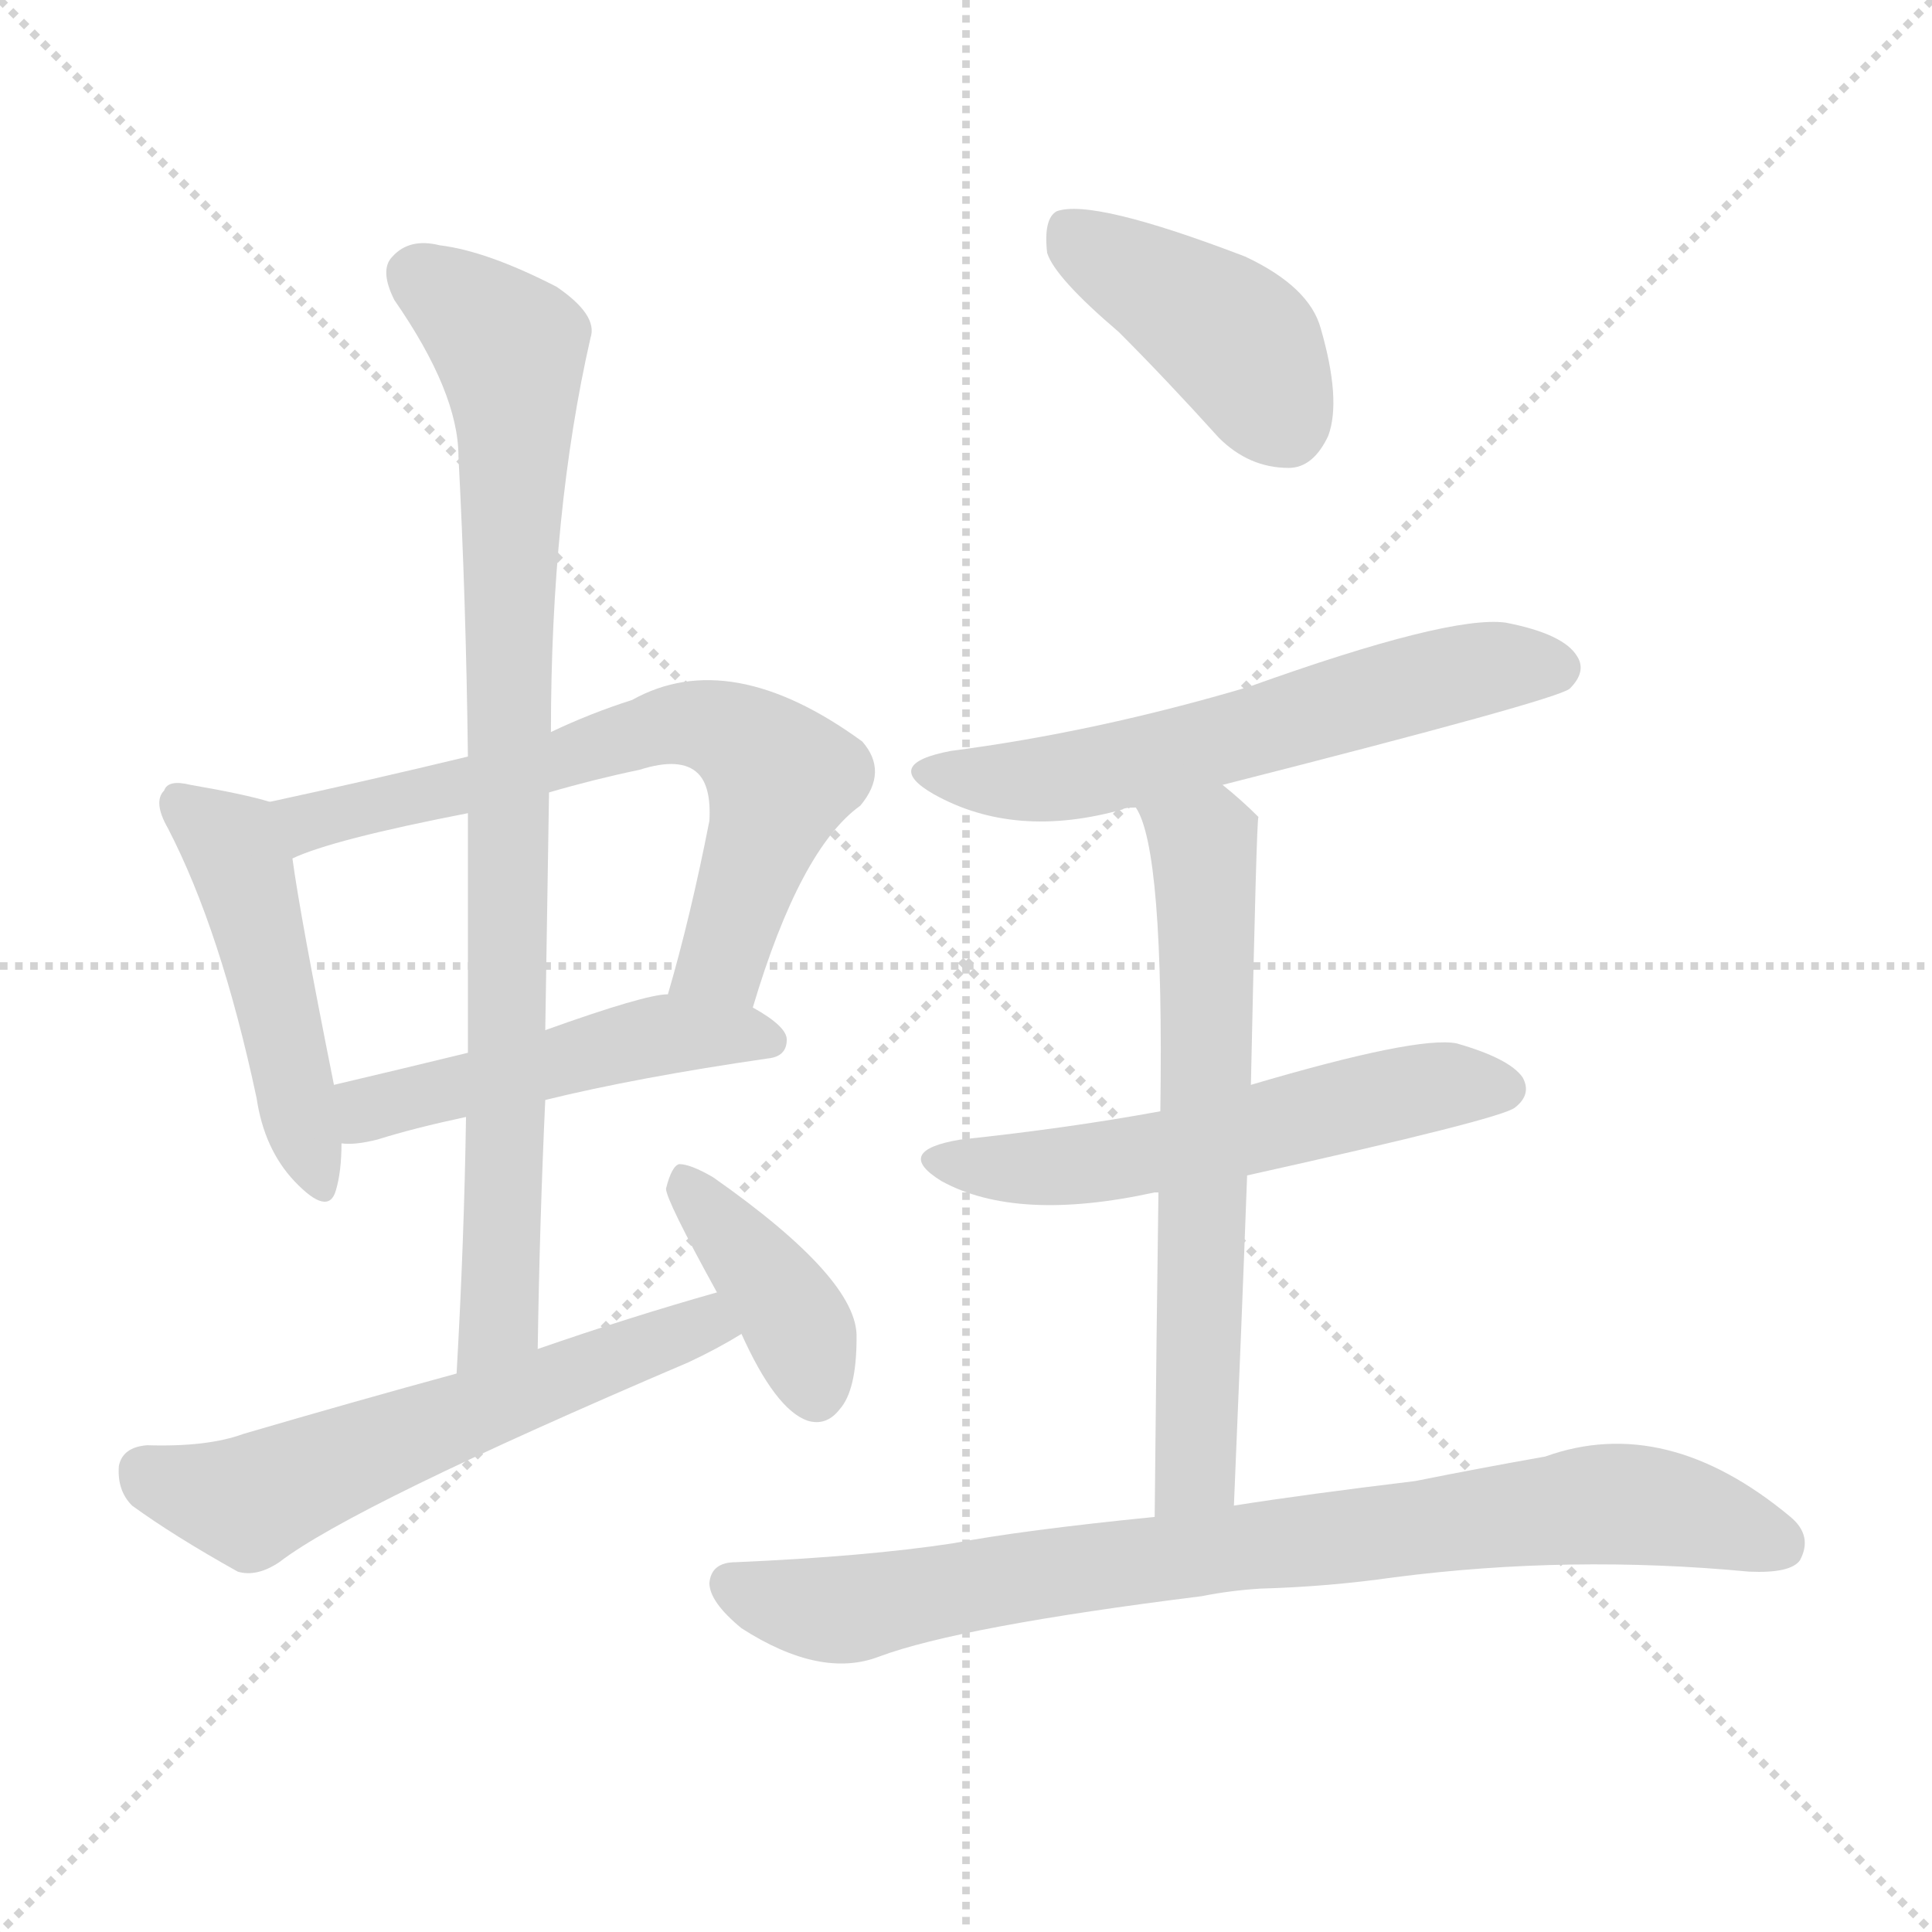
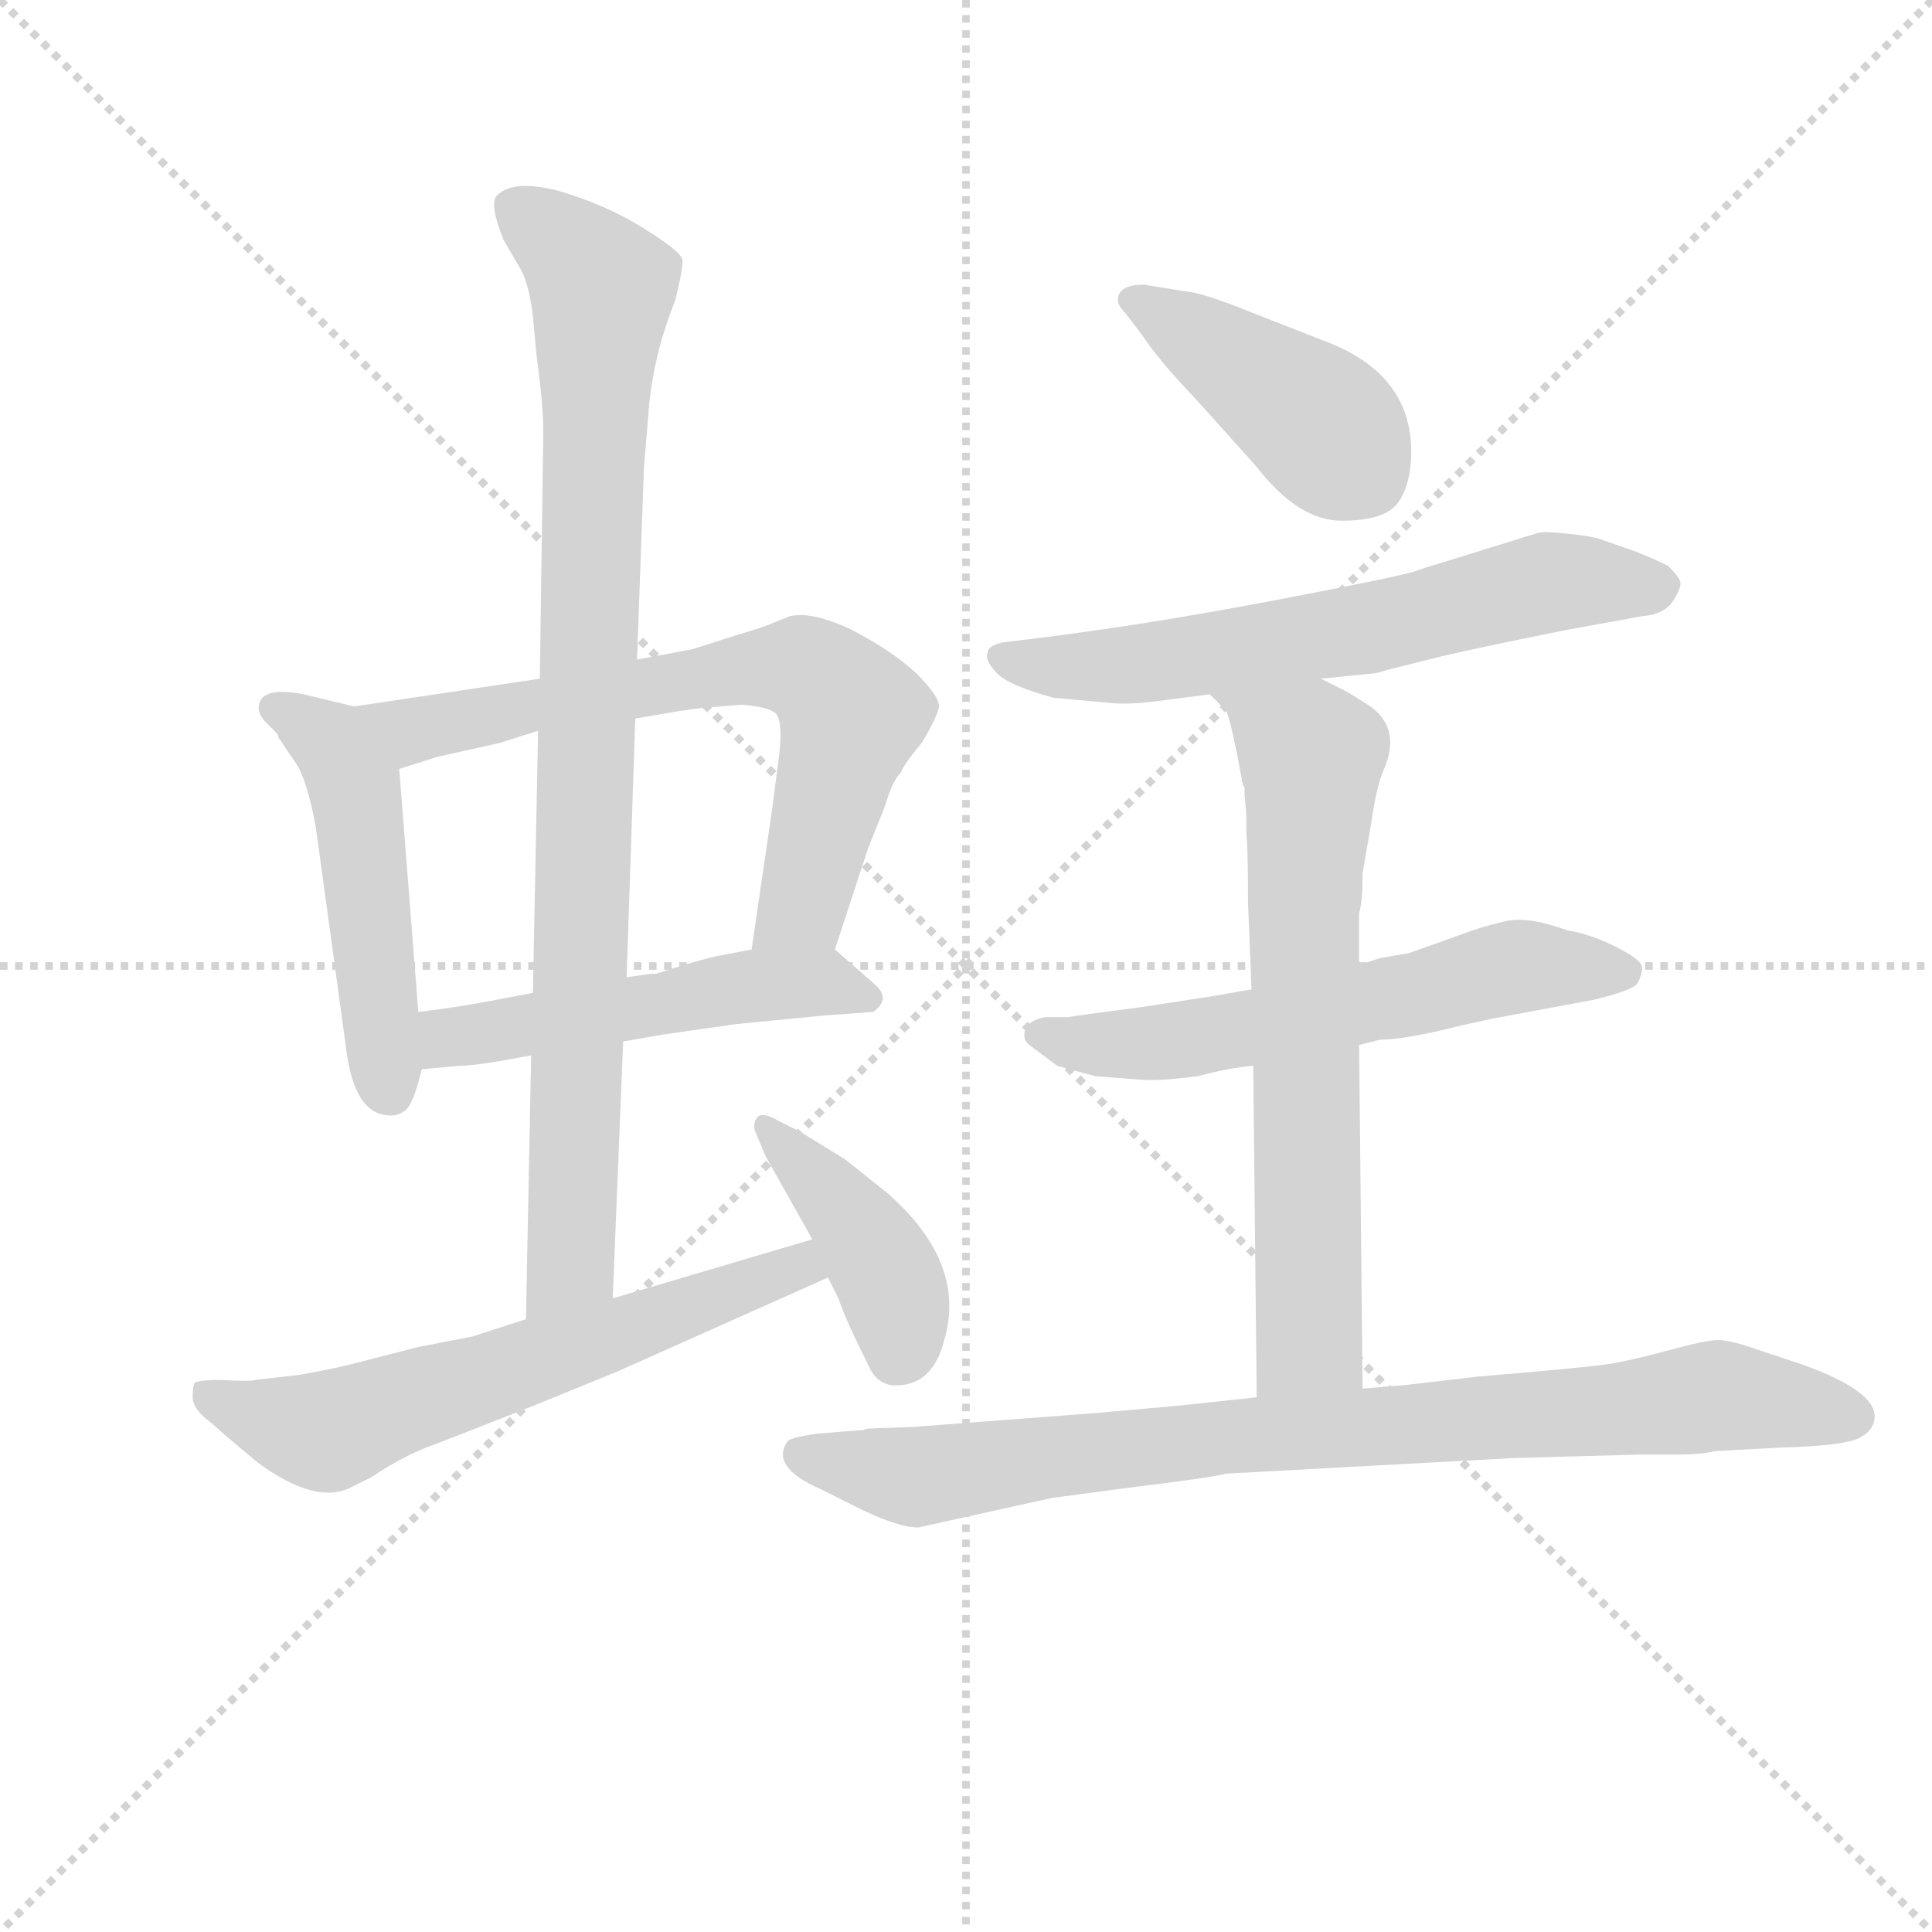
<svg xmlns="http://www.w3.org/2000/svg" version="1.1" viewBox="0 0 1024 1024">
  <g stroke="lightgray" stroke-dasharray="1,1" stroke-width="1" transform="scale(4, 4)">
    <line x1="0" y1="0" x2="256" y2="256" />
    <line x1="256" y1="0" x2="0" y2="256" />
    <line x1="128" y1="0" x2="128" y2="256" />
    <line x1="0" y1="128" x2="256" y2="128" />
  </g>
-   <g transform="scale(1, -1) translate(0, -900)">
+   <g transform="scale(0.92, -0.92) translate(60, -830)">
    <style type="text/css">
      
        @keyframes keyframes0 {
          from {
            stroke: blue;
-             stroke-dashoffset: 473;
-             stroke-width: 128;
-           }
-           61% {
+             stroke-dashoffset: 500;
+             stroke-width: 128;
+           }
+           62% {
            animation-timing-function: step-end;
            stroke: blue;
            stroke-dashoffset: 0;
            stroke-width: 128;
          }
          to {
            stroke: black;
            stroke-width: 1024;
          }
        }
        #make-me-a-hanzi-animation-0 {
-           animation: keyframes0 0.635s both;
+           animation: keyframes0 0.657s both;
          animation-delay: 0s;
          animation-timing-function: linear;
        }
      
        @keyframes keyframes1 {
          from {
            stroke: blue;
-             stroke-dashoffset: 664;
+             stroke-dashoffset: 695;
+             stroke-width: 128;
+           }
+           69% {
+             animation-timing-function: step-end;
+             stroke: blue;
+             stroke-dashoffset: 0;
+             stroke-width: 128;
+           }
+           to {
+             stroke: black;
+             stroke-width: 1024;
+           }
+         }
+         #make-me-a-hanzi-animation-1 {
+           animation: keyframes1 0.816s both;
+           animation-delay: 0.657s;
+           animation-timing-function: linear;
+         }
+       
+         @keyframes keyframes2 {
+           from {
+             stroke: blue;
+             stroke-dashoffset: 512;
+             stroke-width: 128;
+           }
+           63% {
+             animation-timing-function: step-end;
+             stroke: blue;
+             stroke-dashoffset: 0;
+             stroke-width: 128;
+           }
+           to {
+             stroke: black;
+             stroke-width: 1024;
+           }
+         }
+         #make-me-a-hanzi-animation-2 {
+           animation: keyframes2 0.667s both;
+           animation-delay: 1.472s;
+           animation-timing-function: linear;
+         }
+       
+         @keyframes keyframes3 {
+           from {
+             stroke: blue;
+             stroke-dashoffset: 921;
+             stroke-width: 128;
+           }
+           75% {
+             animation-timing-function: step-end;
+             stroke: blue;
+             stroke-dashoffset: 0;
+             stroke-width: 128;
+           }
+           to {
+             stroke: black;
+             stroke-width: 1024;
+           }
+         }
+         #make-me-a-hanzi-animation-3 {
+           animation: keyframes3 1s both;
+           animation-delay: 2.139s;
+           animation-timing-function: linear;
+         }
+       
+         @keyframes keyframes4 {
+           from {
+             stroke: blue;
+             stroke-dashoffset: 629;
+             stroke-width: 128;
+           }
+           67% {
+             animation-timing-function: step-end;
+             stroke: blue;
+             stroke-dashoffset: 0;
+             stroke-width: 128;
+           }
+           to {
+             stroke: black;
+             stroke-width: 1024;
+           }
+         }
+         #make-me-a-hanzi-animation-4 {
+           animation: keyframes4 0.762s both;
+           animation-delay: 3.139s;
+           animation-timing-function: linear;
+         }
+       
+         @keyframes keyframes5 {
+           from {
+             stroke: blue;
+             stroke-dashoffset: 413;
+             stroke-width: 128;
+           }
+           57% {
+             animation-timing-function: step-end;
+             stroke: blue;
+             stroke-dashoffset: 0;
+             stroke-width: 128;
+           }
+           to {
+             stroke: black;
+             stroke-width: 1024;
+           }
+         }
+         #make-me-a-hanzi-animation-5 {
+           animation: keyframes5 0.586s both;
+           animation-delay: 3.901s;
+           animation-timing-function: linear;
+         }
+       
+         @keyframes keyframes6 {
+           from {
+             stroke: blue;
+             stroke-dashoffset: 424;
+             stroke-width: 128;
+           }
+           58% {
+             animation-timing-function: step-end;
+             stroke: blue;
+             stroke-dashoffset: 0;
+             stroke-width: 128;
+           }
+           to {
+             stroke: black;
+             stroke-width: 1024;
+           }
+         }
+         #make-me-a-hanzi-animation-6 {
+           animation: keyframes6 0.595s both;
+           animation-delay: 4.487s;
+           animation-timing-function: linear;
+         }
+       
+         @keyframes keyframes7 {
+           from {
+             stroke: blue;
+             stroke-dashoffset: 639;
            stroke-width: 128;
          }
          68% {
            animation-timing-function: step-end;
            stroke: blue;
            stroke-dashoffset: 0;
            stroke-width: 128;
          }
          to {
            stroke: black;
            stroke-width: 1024;
          }
        }
-         #make-me-a-hanzi-animation-1 {
-           animation: keyframes1 0.79s both;
-           animation-delay: 0.635s;
-           animation-timing-function: linear;
-         }
-       
-         @keyframes keyframes2 {
-           from {
-             stroke: blue;
-             stroke-dashoffset: 487;
-             stroke-width: 128;
-           }
-           61% {
-             animation-timing-function: step-end;
-             stroke: blue;
-             stroke-dashoffset: 0;
-             stroke-width: 128;
-           }
-           to {
-             stroke: black;
-             stroke-width: 1024;
-           }
-         }
-         #make-me-a-hanzi-animation-2 {
-           animation: keyframes2 0.646s both;
-           animation-delay: 1.425s;
-           animation-timing-function: linear;
-         }
-       
-         @keyframes keyframes3 {
-           from {
-             stroke: blue;
-             stroke-dashoffset: 860;
+         #make-me-a-hanzi-animation-7 {
+           animation: keyframes7 0.77s both;
+           animation-delay: 5.082s;
+           animation-timing-function: linear;
+         }
+       
+         @keyframes keyframes8 {
+           from {
+             stroke: blue;
+             stroke-dashoffset: 599;
+             stroke-width: 128;
+           }
+           66% {
+             animation-timing-function: step-end;
+             stroke: blue;
+             stroke-dashoffset: 0;
+             stroke-width: 128;
+           }
+           to {
+             stroke: black;
+             stroke-width: 1024;
+           }
+         }
+         #make-me-a-hanzi-animation-8 {
+           animation: keyframes8 0.737s both;
+           animation-delay: 5.852s;
+           animation-timing-function: linear;
+         }
+       
+         @keyframes keyframes9 {
+           from {
+             stroke: blue;
+             stroke-dashoffset: 688;
+             stroke-width: 128;
+           }
+           69% {
+             animation-timing-function: step-end;
+             stroke: blue;
+             stroke-dashoffset: 0;
+             stroke-width: 128;
+           }
+           to {
+             stroke: black;
+             stroke-width: 1024;
+           }
+         }
+         #make-me-a-hanzi-animation-9 {
+           animation: keyframes9 0.81s both;
+           animation-delay: 6.589s;
+           animation-timing-function: linear;
+         }
+       
+         @keyframes keyframes10 {
+           from {
+             stroke: blue;
+             stroke-dashoffset: 868;
            stroke-width: 128;
          }
          74% {
            animation-timing-function: step-end;
            stroke: blue;
            stroke-dashoffset: 0;
            stroke-width: 128;
          }
          to {
            stroke: black;
            stroke-width: 1024;
          }
        }
-         #make-me-a-hanzi-animation-3 {
-           animation: keyframes3 0.95s both;
-           animation-delay: 2.072s;
-           animation-timing-function: linear;
-         }
-       
-         @keyframes keyframes4 {
-           from {
-             stroke: blue;
-             stroke-dashoffset: 582;
-             stroke-width: 128;
-           }
-           65% {
-             animation-timing-function: step-end;
-             stroke: blue;
-             stroke-dashoffset: 0;
-             stroke-width: 128;
-           }
-           to {
-             stroke: black;
-             stroke-width: 1024;
-           }
-         }
-         #make-me-a-hanzi-animation-4 {
-           animation: keyframes4 0.724s both;
-           animation-delay: 3.021s;
-           animation-timing-function: linear;
-         }
-       
-         @keyframes keyframes5 {
-           from {
-             stroke: blue;
-             stroke-dashoffset: 391;
-             stroke-width: 128;
-           }
-           56% {
-             animation-timing-function: step-end;
-             stroke: blue;
-             stroke-dashoffset: 0;
-             stroke-width: 128;
-           }
-           to {
-             stroke: black;
-             stroke-width: 1024;
-           }
-         }
-         #make-me-a-hanzi-animation-5 {
-           animation: keyframes5 0.568s both;
-           animation-delay: 3.745s;
-           animation-timing-function: linear;
-         }
-       
-         @keyframes keyframes6 {
-           from {
-             stroke: blue;
-             stroke-dashoffset: 415;
-             stroke-width: 128;
-           }
-           57% {
-             animation-timing-function: step-end;
-             stroke: blue;
-             stroke-dashoffset: 0;
-             stroke-width: 128;
-           }
-           to {
-             stroke: black;
-             stroke-width: 1024;
-           }
-         }
-         #make-me-a-hanzi-animation-6 {
-           animation: keyframes6 0.588s both;
-           animation-delay: 4.313s;
-           animation-timing-function: linear;
-         }
-       
-         @keyframes keyframes7 {
-           from {
-             stroke: blue;
-             stroke-dashoffset: 593;
-             stroke-width: 128;
-           }
-           66% {
-             animation-timing-function: step-end;
-             stroke: blue;
-             stroke-dashoffset: 0;
-             stroke-width: 128;
-           }
-           to {
-             stroke: black;
-             stroke-width: 1024;
-           }
-         }
-         #make-me-a-hanzi-animation-7 {
-           animation: keyframes7 0.733s both;
-           animation-delay: 4.901s;
-           animation-timing-function: linear;
-         }
-       
-         @keyframes keyframes8 {
-           from {
-             stroke: blue;
-             stroke-dashoffset: 557;
-             stroke-width: 128;
-           }
-           64% {
-             animation-timing-function: step-end;
-             stroke: blue;
-             stroke-dashoffset: 0;
-             stroke-width: 128;
-           }
-           to {
-             stroke: black;
-             stroke-width: 1024;
-           }
-         }
-         #make-me-a-hanzi-animation-8 {
-           animation: keyframes8 0.703s both;
-           animation-delay: 5.634s;
-           animation-timing-function: linear;
-         }
-       
-         @keyframes keyframes9 {
-           from {
-             stroke: blue;
-             stroke-dashoffset: 644;
-             stroke-width: 128;
-           }
-           68% {
-             animation-timing-function: step-end;
-             stroke: blue;
-             stroke-dashoffset: 0;
-             stroke-width: 128;
-           }
-           to {
-             stroke: black;
-             stroke-width: 1024;
-           }
-         }
-         #make-me-a-hanzi-animation-9 {
-           animation: keyframes9 0.774s both;
-           animation-delay: 6.337s;
-           animation-timing-function: linear;
-         }
-       
-         @keyframes keyframes10 {
-           from {
-             stroke: blue;
-             stroke-dashoffset: 821;
-             stroke-width: 128;
-           }
-           73% {
-             animation-timing-function: step-end;
-             stroke: blue;
-             stroke-dashoffset: 0;
-             stroke-width: 128;
-           }
-           to {
-             stroke: black;
-             stroke-width: 1024;
-           }
-         }
        #make-me-a-hanzi-animation-10 {
-           animation: keyframes10 0.918s both;
-           animation-delay: 7.111s;
+           animation: keyframes10 0.956s both;
+           animation-delay: 7.399s;
          animation-timing-function: linear;
        }
      
    </style>
-     <path d="M 143 475 Q 130 479 101 484 Q 89 487 87 481 Q 81 475 89 461 Q 117 407 136 318 Q 140 291 156 274 Q 174 255 178 269 Q 181 279 181 294 L 177 325 Q 159 415 155 445 C 151 473 151 473 143 475 Z" fill="lightgray" />
-     <path d="M 399 366 Q 424 450 456 473 Q 471 491 457 507 Q 387 558 335 529 Q 313 522 292 512 L 248 499 Q 194 486 143 475 C 114 469 127 434 155 445 Q 176 455 248 469 L 291 480 Q 315 487 339 492 Q 361 499 370 490 Q 377 483 376 465 Q 366 414 354 373 C 346 344 390 337 399 366 Z" fill="lightgray" />
-     <path d="M 289 317 Q 338 329 407 339 Q 417 340 417 349 Q 417 356 399 366 L 354 373 Q 342 373 289 354 L 248 342 Q 211 333 177 325 C 148 318 151 294 181 294 Q 188 293 200 296 Q 219 302 247 308 L 289 317 Z" fill="lightgray" />
-     <path d="M 285 185 Q 286 252 289 317 L 289 354 Q 290 418 291 480 L 292 512 Q 292 629 313 721 Q 317 733 295 748 Q 258 767 233 770 Q 217 774 208 764 Q 201 757 209 741 Q 243 692 243 658 Q 247 582 248 499 L 248 469 Q 248 408 248 342 L 247 308 Q 246 242 242 172 C 240 142 284 155 285 185 Z" fill="lightgray" />
-     <path d="M 380 215 Q 334 202 285 185 L 242 172 Q 187 157 129 140 Q 110 133 78 134 Q 65 133 63 123 Q 62 110 70 102 Q 92 86 126 67 Q 136 64 148 72 Q 187 102 365 178 Q 380 185 393 193 C 419 208 409 223 380 215 Z" fill="lightgray" />
-     <path d="M 393 193 Q 411 153 428 147 Q 438 144 445 153 Q 454 163 454 191 Q 455 222 378 276 Q 366 283 360 283 Q 356 282 353 270 Q 353 264 380 215 L 393 193 Z" fill="lightgray" />
-     <path d="M 593 724 Q 618 699 646 668 Q 662 652 683 652 Q 696 652 704 669 Q 711 688 700 726 Q 694 748 660 764 Q 579 795 560 788 Q 553 784 555 766 Q 559 753 593 724 Z" fill="lightgray" />
-     <path d="M 648 484 Q 825 529 832 535 Q 841 544 836 552 Q 829 564 798 570 Q 768 574 662 536 Q 581 512 504 502 Q 467 495 495 479 Q 538 455 595 471 Q 596 472 602 472 L 648 484 Z" fill="lightgray" />
-     <path d="M 661 277 Q 796 307 803 313 Q 812 320 807 329 Q 800 339 772 347 Q 751 351 663 325 L 615 311 Q 566 302 509 296 Q 473 290 499 274 Q 539 252 612 268 L 614 268 L 661 277 Z" fill="lightgray" />
-     <path d="M 654 102 Q 658 196 661 277 L 663 325 Q 666 466 667 467 Q 658 476 648 484 C 625 503 591 500 602 472 Q 617 450 615 311 L 614 268 Q 613 199 612 96 C 612 66 653 72 654 102 Z" fill="lightgray" />
-     <path d="M 668 58 Q 704 59 739 64 Q 832 76 927 67 Q 949 66 954 73 Q 961 86 949 96 Q 883 151 819 128 Q 785 122 750 115 Q 692 108 654 102 L 612 96 Q 542 89 505 82 Q 459 75 390 72 Q 377 72 376 61 Q 376 51 393 37 Q 435 10 466 22 Q 509 38 637 54 Q 652 57 668 58 Z" fill="lightgray" />
+     <path d="M 144 423 L 115 430 Q 89 435 89 422 Q 89 418 94 413 Q 99 408 100 407 Q 100 405 102 403 Q 103 401 110 391 Q 117 381 122 353 L 139 229 Q 143 192 160 188 Q 168 186 173 190 Q 178 193 183 214 L 181 247 L 170 387 C 168 417 168 417 144 423 Z" fill="lightgray" />
+     <path d="M 251 439 L 144 423 C 114 419 141 378 170 387 L 192 394 L 228 402 L 250 409 L 306 416 L 329 420 L 343 422 L 367 424 Q 382 423 387 419 Q 391 414 389 396 L 385 365 L 373 283 C 369 253 412 254 421 283 L 440 341 L 450 366 Q 454 380 459 385 Q 461 390 471 402 Q 480 417 481 423 Q 481 429 468 442 Q 454 455 431 467 Q 408 478 395 475 L 385 471 Q 381 469 364 464 L 339 456 L 307 450 L 251 439 Z" fill="lightgray" />
+     <path d="M 183 214 L 205 216 Q 215 216 246 222 L 299 230 L 322 234 L 364 240 L 415 245 L 443 247 Q 453 254 445 262 L 421 283 C 412 291 402 289 373 283 L 352 279 Q 336 275 318 269 L 315 269 L 301 267 L 247 258 L 226 254 Q 206 250 181 247 C 151 243 153 211 183 214 Z" fill="lightgray" />
+     <path d="M 241 673 Q 245 664 247 648 L 249 626 Q 253 597 253 581 L 251 439 L 250 409 L 247 258 L 246 222 L 243 70 C 242 40 292 52 293 82 L 299 230 L 301 267 L 306 416 L 307 450 L 311 561 L 314 597 Q 317 627 329 657 Q 334 677 333 681 Q 331 686 310 699 Q 289 712 262 720 Q 235 727 226 717 Q 222 712 230 692 L 241 673 Z" fill="lightgray" />
+     <path d="M 243 70 L 212 60 L 181 54 L 146 45 Q 135 42 113 38 L 87 35 Q 83 34 68 35 Q 53 35 52 33 Q 51 31 51 25 Q 51 18 62 10 Q 72 1 89 -13 Q 122 -37 142 -27 L 154 -21 Q 172 -9 188 -3 Q 204 3 247 20 L 296 40 L 417 94 C 444 106 437 125 408 116 L 293 82 L 243 70 Z" fill="lightgray" />
+     <path d="M 417 94 L 423 82 Q 427 70 440 44 Q 444 34 453 32 Q 477 30 484 58 Q 497 102 452 142 L 427 162 L 401 178 L 389 184 Q 379 190 376 186 Q 373 182 376 176 L 381 164 L 408 116 L 417 94 Z" fill="lightgray" />
+     <path d="M 598 637 Q 607 623 629 600 L 664 561 Q 688 530 713 530 Q 738 530 745.5 540.5 Q 753 551 753 570 Q 753 613 707 632 L 661 650 Q 634 661 624 662 L 599 666 Q 584 666 584 657 Q 584 654 588 650 L 598 637 Z" fill="lightgray" />
+     <path d="M 701 439 L 731 442 Q 733 442 739 444 L 771 452 Q 797 458 842 467 L 886 475 Q 899 476 904 484 Q 909 492 908 495 Q 907 498 901 504 Q 893 508 883 512 L 863 519 Q 858 521 843.5 522.5 Q 829 524 826 523 L 768 505 Q 764 504 755.5 501 Q 747 498 673.5 484 Q 600 470 535 462 L 518 460 Q 509 458 509 454 Q 507 450 514 442.5 Q 521 435 547 428 L 580 425 Q 591 424 606 426 L 637 430 L 701 439 Z" fill="lightgray" />
+     <path d="M 661 260 L 638 256 L 599 250 Q 561 245 555 244 L 542 244 Q 532 242 530.5 236.5 Q 529 231 533 228 L 549 216 L 571 210 L 597 208 Q 607 207 630 210 Q 649 215 662 216 L 723 228 L 735 231 Q 749 231 781 239 L 799 243 L 858 254 Q 879 259 883 263 Q 886 268 886 272.5 Q 886 277 871 284.5 Q 856 292 843 294 Q 821 302 808.5 299.5 Q 796 297 780 291 L 752 281 L 735 278 L 723 274 L 661 260 Z" fill="lightgray" />
+     <path d="M 658 361 L 658 350 Q 659 342 659 310 L 661 260 L 662 216 L 664 25 C 664 -5 725 0 725 30 L 723 228 L 723 274 L 723 304 Q 725 310 725 327 L 730 356 Q 733 377 737 386 Q 748 411 728 424 Q 717 431 715 432 L 701 439 C 674 452 616 452 637 430 L 646 421 Q 648 419 653 394 L 656 378 L 657 376 Q 657 374 657 372 L 658 361 Z" fill="lightgray" />
+     <path d="M 664 25 L 617 20 L 572 16 L 467 8 L 441 7 Q 439 7 437 6 L 435 6 L 410 4 Q 397 2 394 0 Q 383 -15 413 -28 L 437 -40 Q 458 -50 469 -50 L 546 -33 L 591 -27 Q 640 -21 646 -19 L 812 -10 L 884 -8 L 906 -8 Q 920 -8 928 -6 L 965 -4 Q 1002 -3 1011 1.5 Q 1020 6 1020 14 Q 1020 29 978 44 L 948 54 Q 936 58 929.5 58 Q 923 58 901 52 Q 879 46 865.5 44 Q 852 42 792 37 L 749 32 L 725 30 L 664 25 Z" fill="lightgray" />
    <clipPath id="make-me-a-hanzi-clip-0">
-       <path d="M 143 475 Q 130 479 101 484 Q 89 487 87 481 Q 81 475 89 461 Q 117 407 136 318 Q 140 291 156 274 Q 174 255 178 269 Q 181 279 181 294 L 177 325 Q 159 415 155 445 C 151 473 151 473 143 475 Z" />
-     </clipPath>
-     <path clip-path="url(#make-me-a-hanzi-clip-0)" d="M 96 474 L 124 450 L 129 437 L 168 275" fill="none" id="make-me-a-hanzi-animation-0" stroke-dasharray="345 690" stroke-linecap="round" />
+       <path d="M 144 423 L 115 430 Q 89 435 89 422 Q 89 418 94 413 Q 99 408 100 407 Q 100 405 102 403 Q 103 401 110 391 Q 117 381 122 353 L 139 229 Q 143 192 160 188 Q 168 186 173 190 Q 178 193 183 214 L 181 247 L 170 387 C 168 417 168 417 144 423 Z" />
+     </clipPath>
+     <path clip-path="url(#make-me-a-hanzi-clip-0)" d="M 99 421 L 130 403 L 145 377 L 165 200" fill="none" id="make-me-a-hanzi-animation-0" stroke-dasharray="372 744" stroke-linecap="round" />
    <clipPath id="make-me-a-hanzi-clip-1">
-       <path d="M 399 366 Q 424 450 456 473 Q 471 491 457 507 Q 387 558 335 529 Q 313 522 292 512 L 248 499 Q 194 486 143 475 C 114 469 127 434 155 445 Q 176 455 248 469 L 291 480 Q 315 487 339 492 Q 361 499 370 490 Q 377 483 376 465 Q 366 414 354 373 C 346 344 390 337 399 366 Z" />
-     </clipPath>
-     <path clip-path="url(#make-me-a-hanzi-clip-1)" d="M 156 451 L 168 466 L 236 479 L 360 517 L 382 514 L 414 488 L 383 392 L 362 378" fill="none" id="make-me-a-hanzi-animation-1" stroke-dasharray="536 1072" stroke-linecap="round" />
+       <path d="M 251 439 L 144 423 C 114 419 141 378 170 387 L 192 394 L 228 402 L 250 409 L 306 416 L 329 420 L 343 422 L 367 424 Q 382 423 387 419 Q 391 414 389 396 L 385 365 L 373 283 C 369 253 412 254 421 283 L 440 341 L 450 366 Q 454 380 459 385 Q 461 390 471 402 Q 480 417 481 423 Q 481 429 468 442 Q 454 455 431 467 Q 408 478 395 475 L 385 471 Q 381 469 364 464 L 339 456 L 307 450 L 251 439 Z" />
+     </clipPath>
+     <path clip-path="url(#make-me-a-hanzi-clip-1)" d="M 152 420 L 177 409 L 364 444 L 390 446 L 411 440 L 431 418 L 402 308 L 379 289" fill="none" id="make-me-a-hanzi-animation-1" stroke-dasharray="567 1134" stroke-linecap="round" />
    <clipPath id="make-me-a-hanzi-clip-2">
-       <path d="M 289 317 Q 338 329 407 339 Q 417 340 417 349 Q 417 356 399 366 L 354 373 Q 342 373 289 354 L 248 342 Q 211 333 177 325 C 148 318 151 294 181 294 Q 188 293 200 296 Q 219 302 247 308 L 289 317 Z" />
-     </clipPath>
-     <path clip-path="url(#make-me-a-hanzi-clip-2)" d="M 185 302 L 200 314 L 337 349 L 407 349" fill="none" id="make-me-a-hanzi-animation-2" stroke-dasharray="359 718" stroke-linecap="round" />
+       <path d="M 183 214 L 205 216 Q 215 216 246 222 L 299 230 L 322 234 L 364 240 L 415 245 L 443 247 Q 453 254 445 262 L 421 283 C 412 291 402 289 373 283 L 352 279 Q 336 275 318 269 L 315 269 L 301 267 L 247 258 L 226 254 Q 206 250 181 247 C 151 243 153 211 183 214 Z" />
+     </clipPath>
+     <path clip-path="url(#make-me-a-hanzi-clip-2)" d="M 188 220 L 207 234 L 372 262 L 415 264 L 435 256" fill="none" id="make-me-a-hanzi-animation-2" stroke-dasharray="384 768" stroke-linecap="round" />
    <clipPath id="make-me-a-hanzi-clip-3">
-       <path d="M 285 185 Q 286 252 289 317 L 289 354 Q 290 418 291 480 L 292 512 Q 292 629 313 721 Q 317 733 295 748 Q 258 767 233 770 Q 217 774 208 764 Q 201 757 209 741 Q 243 692 243 658 Q 247 582 248 499 L 248 469 Q 248 408 248 342 L 247 308 Q 246 242 242 172 C 240 142 284 155 285 185 Z" />
-     </clipPath>
-     <path clip-path="url(#make-me-a-hanzi-clip-3)" d="M 221 754 L 270 716 L 273 678 L 265 208 L 248 179" fill="none" id="make-me-a-hanzi-animation-3" stroke-dasharray="732 1464" stroke-linecap="round" />
+       <path d="M 241 673 Q 245 664 247 648 L 249 626 Q 253 597 253 581 L 251 439 L 250 409 L 247 258 L 246 222 L 243 70 C 242 40 292 52 293 82 L 299 230 L 301 267 L 306 416 L 307 450 L 311 561 L 314 597 Q 317 627 329 657 Q 334 677 333 681 Q 331 686 310 699 Q 289 712 262 720 Q 235 727 226 717 Q 222 712 230 692 L 241 673 Z" />
+     </clipPath>
+     <path clip-path="url(#make-me-a-hanzi-clip-3)" d="M 235 712 L 270 684 L 287 662 L 269 101 L 248 78" fill="none" id="make-me-a-hanzi-animation-3" stroke-dasharray="793 1586" stroke-linecap="round" />
    <clipPath id="make-me-a-hanzi-clip-4">
-       <path d="M 380 215 Q 334 202 285 185 L 242 172 Q 187 157 129 140 Q 110 133 78 134 Q 65 133 63 123 Q 62 110 70 102 Q 92 86 126 67 Q 136 64 148 72 Q 187 102 365 178 Q 380 185 393 193 C 419 208 409 223 380 215 Z" />
-     </clipPath>
-     <path clip-path="url(#make-me-a-hanzi-clip-4)" d="M 77 120 L 132 104 L 338 186 L 373 198 L 383 195" fill="none" id="make-me-a-hanzi-animation-4" stroke-dasharray="454 908" stroke-linecap="round" />
+       <path d="M 243 70 L 212 60 L 181 54 L 146 45 Q 135 42 113 38 L 87 35 Q 83 34 68 35 Q 53 35 52 33 Q 51 31 51 25 Q 51 18 62 10 Q 72 1 89 -13 Q 122 -37 142 -27 L 154 -21 Q 172 -9 188 -3 Q 204 3 247 20 L 296 40 L 417 94 C 444 106 437 125 408 116 L 293 82 L 243 70 Z" />
+     </clipPath>
+     <path clip-path="url(#make-me-a-hanzi-clip-4)" d="M 56 28 L 85 15 L 133 6 L 400 101 L 408 97" fill="none" id="make-me-a-hanzi-animation-4" stroke-dasharray="501 1002" stroke-linecap="round" />
    <clipPath id="make-me-a-hanzi-clip-5">
-       <path d="M 393 193 Q 411 153 428 147 Q 438 144 445 153 Q 454 163 454 191 Q 455 222 378 276 Q 366 283 360 283 Q 356 282 353 270 Q 353 264 380 215 L 393 193 Z" />
-     </clipPath>
-     <path clip-path="url(#make-me-a-hanzi-clip-5)" d="M 362 274 L 418 205 L 433 161" fill="none" id="make-me-a-hanzi-animation-5" stroke-dasharray="263 526" stroke-linecap="round" />
+       <path d="M 417 94 L 423 82 Q 427 70 440 44 Q 444 34 453 32 Q 477 30 484 58 Q 497 102 452 142 L 427 162 L 401 178 L 389 184 Q 379 190 376 186 Q 373 182 376 176 L 381 164 L 408 116 L 417 94 Z" />
+     </clipPath>
+     <path clip-path="url(#make-me-a-hanzi-clip-5)" d="M 382 181 L 432 126 L 452 94 L 459 70 L 457 50" fill="none" id="make-me-a-hanzi-animation-5" stroke-dasharray="285 570" stroke-linecap="round" />
    <clipPath id="make-me-a-hanzi-clip-6">
-       <path d="M 593 724 Q 618 699 646 668 Q 662 652 683 652 Q 696 652 704 669 Q 711 688 700 726 Q 694 748 660 764 Q 579 795 560 788 Q 553 784 555 766 Q 559 753 593 724 Z" />
-     </clipPath>
-     <path clip-path="url(#make-me-a-hanzi-clip-6)" d="M 565 780 L 656 719 L 681 676" fill="none" id="make-me-a-hanzi-animation-6" stroke-dasharray="287 574" stroke-linecap="round" />
+       <path d="M 598 637 Q 607 623 629 600 L 664 561 Q 688 530 713 530 Q 738 530 745.5 540.5 Q 753 551 753 570 Q 753 613 707 632 L 661 650 Q 634 661 624 662 L 599 666 Q 584 666 584 657 Q 584 654 588 650 L 598 637 Z" />
+     </clipPath>
+     <path clip-path="url(#make-me-a-hanzi-clip-6)" d="M 592 657 L 687 597 L 726 557" fill="none" id="make-me-a-hanzi-animation-6" stroke-dasharray="296 592" stroke-linecap="round" />
    <clipPath id="make-me-a-hanzi-clip-7">
-       <path d="M 648 484 Q 825 529 832 535 Q 841 544 836 552 Q 829 564 798 570 Q 768 574 662 536 Q 581 512 504 502 Q 467 495 495 479 Q 538 455 595 471 Q 596 472 602 472 L 648 484 Z" />
-     </clipPath>
-     <path clip-path="url(#make-me-a-hanzi-clip-7)" d="M 496 492 L 519 486 L 582 491 L 755 539 L 802 548 L 825 546" fill="none" id="make-me-a-hanzi-animation-7" stroke-dasharray="465 930" stroke-linecap="round" />
+       <path d="M 701 439 L 731 442 Q 733 442 739 444 L 771 452 Q 797 458 842 467 L 886 475 Q 899 476 904 484 Q 909 492 908 495 Q 907 498 901 504 Q 893 508 883 512 L 863 519 Q 858 521 843.5 522.5 Q 829 524 826 523 L 768 505 Q 764 504 755.5 501 Q 747 498 673.5 484 Q 600 470 535 462 L 518 460 Q 509 458 509 454 Q 507 450 514 442.5 Q 521 435 547 428 L 580 425 Q 591 424 606 426 L 637 430 L 701 439 Z" />
+     </clipPath>
+     <path clip-path="url(#make-me-a-hanzi-clip-7)" d="M 518 451 L 597 447 L 721 466 L 836 495 L 896 493" fill="none" id="make-me-a-hanzi-animation-7" stroke-dasharray="511 1022" stroke-linecap="round" />
    <clipPath id="make-me-a-hanzi-clip-8">
-       <path d="M 661 277 Q 796 307 803 313 Q 812 320 807 329 Q 800 339 772 347 Q 751 351 663 325 L 615 311 Q 566 302 509 296 Q 473 290 499 274 Q 539 252 612 268 L 614 268 L 661 277 Z" />
-     </clipPath>
-     <path clip-path="url(#make-me-a-hanzi-clip-8)" d="M 501 286 L 542 280 L 582 284 L 722 317 L 774 326 L 797 323" fill="none" id="make-me-a-hanzi-animation-8" stroke-dasharray="429 858" stroke-linecap="round" />
+       <path d="M 661 260 L 638 256 L 599 250 Q 561 245 555 244 L 542 244 Q 532 242 530.5 236.5 Q 529 231 533 228 L 549 216 L 571 210 L 597 208 Q 607 207 630 210 Q 649 215 662 216 L 723 228 L 735 231 Q 749 231 781 239 L 799 243 L 858 254 Q 879 259 883 263 Q 886 268 886 272.5 Q 886 277 871 284.5 Q 856 292 843 294 Q 821 302 808.5 299.5 Q 796 297 780 291 L 752 281 L 735 278 L 723 274 L 661 260 Z" />
+     </clipPath>
+     <path clip-path="url(#make-me-a-hanzi-clip-8)" d="M 540 235 L 570 228 L 631 232 L 820 274 L 877 270" fill="none" id="make-me-a-hanzi-animation-8" stroke-dasharray="471 942" stroke-linecap="round" />
    <clipPath id="make-me-a-hanzi-clip-9">
-       <path d="M 654 102 Q 658 196 661 277 L 663 325 Q 666 466 667 467 Q 658 476 648 484 C 625 503 591 500 602 472 Q 617 450 615 311 L 614 268 Q 613 199 612 96 C 612 66 653 72 654 102 Z" />
-     </clipPath>
-     <path clip-path="url(#make-me-a-hanzi-clip-9)" d="M 610 473 L 638 450 L 640 414 L 634 128 L 631 116 L 618 105" fill="none" id="make-me-a-hanzi-animation-9" stroke-dasharray="516 1032" stroke-linecap="round" />
+       <path d="M 658 361 L 658 350 Q 659 342 659 310 L 661 260 L 662 216 L 664 25 C 664 -5 725 0 725 30 L 723 228 L 723 274 L 723 304 Q 725 310 725 327 L 730 356 Q 733 377 737 386 Q 748 411 728 424 Q 717 431 715 432 L 701 439 C 674 452 616 452 637 430 L 646 421 Q 648 419 653 394 L 656 378 L 657 376 Q 657 374 657 372 L 658 361 Z" />
+     </clipPath>
+     <path clip-path="url(#make-me-a-hanzi-clip-9)" d="M 644 428 L 687 403 L 696 391 L 691 320 L 694 58 L 671 33" fill="none" id="make-me-a-hanzi-animation-9" stroke-dasharray="560 1120" stroke-linecap="round" />
    <clipPath id="make-me-a-hanzi-clip-10">
-       <path d="M 668 58 Q 704 59 739 64 Q 832 76 927 67 Q 949 66 954 73 Q 961 86 949 96 Q 883 151 819 128 Q 785 122 750 115 Q 692 108 654 102 L 612 96 Q 542 89 505 82 Q 459 75 390 72 Q 377 72 376 61 Q 376 51 393 37 Q 435 10 466 22 Q 509 38 637 54 Q 652 57 668 58 Z" />
-     </clipPath>
-     <path clip-path="url(#make-me-a-hanzi-clip-10)" d="M 388 60 L 411 50 L 453 47 L 569 69 L 845 103 L 900 97 L 944 81" fill="none" id="make-me-a-hanzi-animation-10" stroke-dasharray="693 1386" stroke-linecap="round" />
+       <path d="M 664 25 L 617 20 L 572 16 L 467 8 L 441 7 Q 439 7 437 6 L 435 6 L 410 4 Q 397 2 394 0 Q 383 -15 413 -28 L 437 -40 Q 458 -50 469 -50 L 546 -33 L 591 -27 Q 640 -21 646 -19 L 812 -10 L 884 -8 L 906 -8 Q 920 -8 928 -6 L 965 -4 Q 1002 -3 1011 1.5 Q 1020 6 1020 14 Q 1020 29 978 44 L 948 54 Q 936 58 929.5 58 Q 923 58 901 52 Q 879 46 865.5 44 Q 852 42 792 37 L 749 32 L 725 30 L 664 25 Z" />
+     </clipPath>
+     <path clip-path="url(#make-me-a-hanzi-clip-10)" d="M 400 -7 L 469 -21 L 658 4 L 929 26 L 1007 14" fill="none" id="make-me-a-hanzi-animation-10" stroke-dasharray="740 1480" stroke-linecap="round" />
  </g>
</svg>
